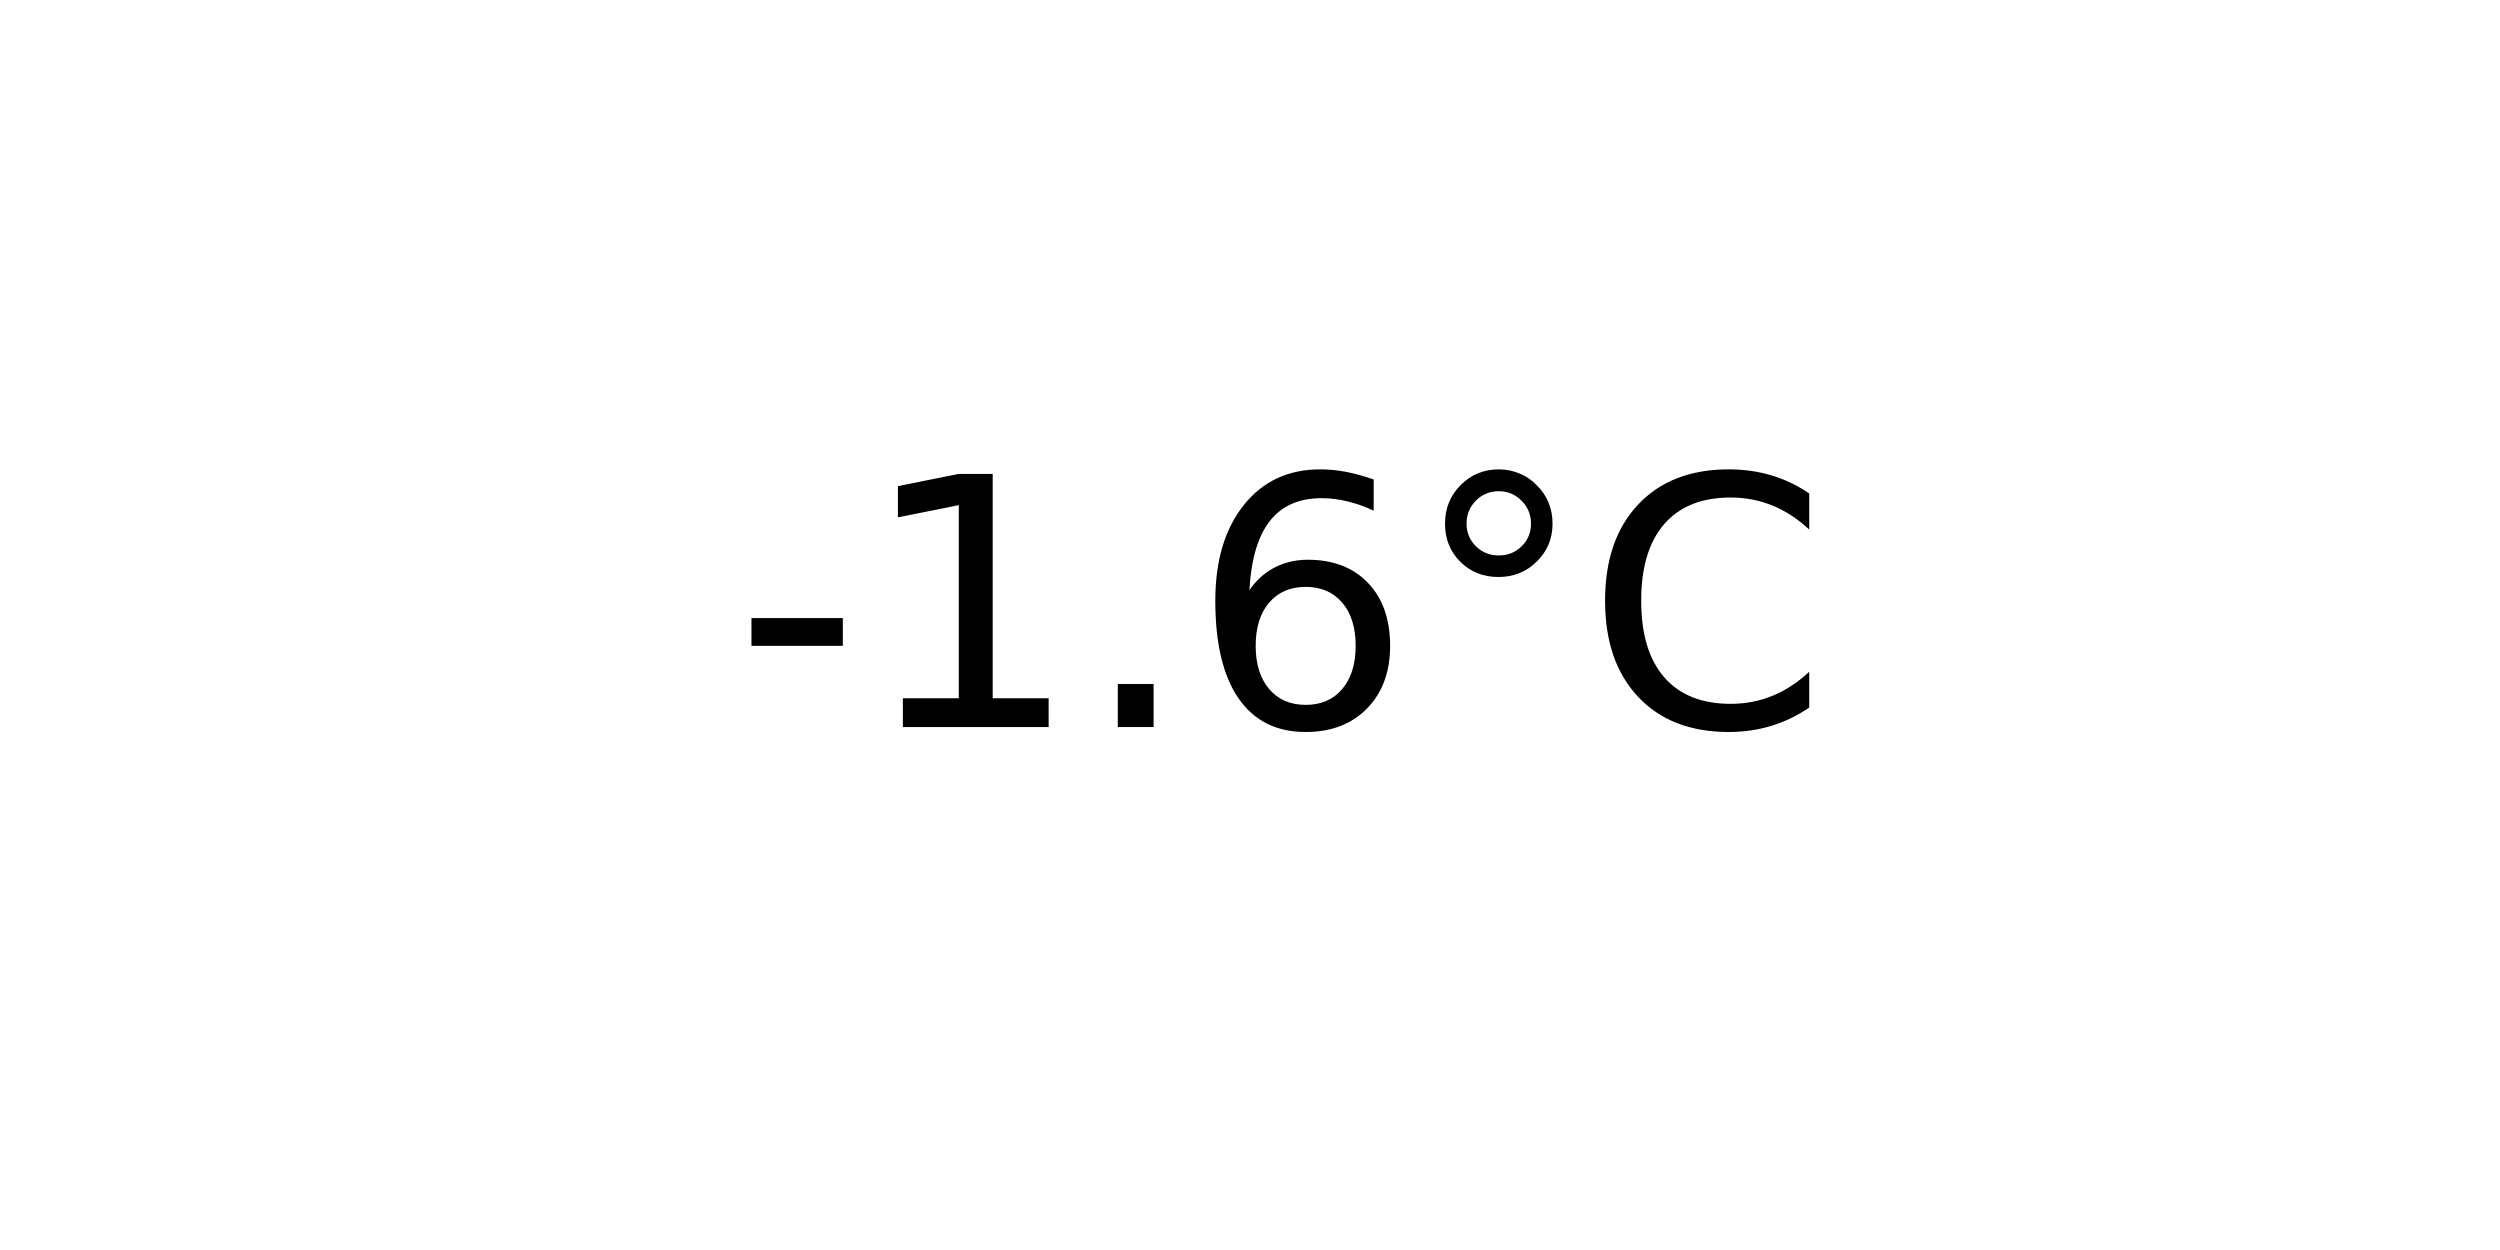
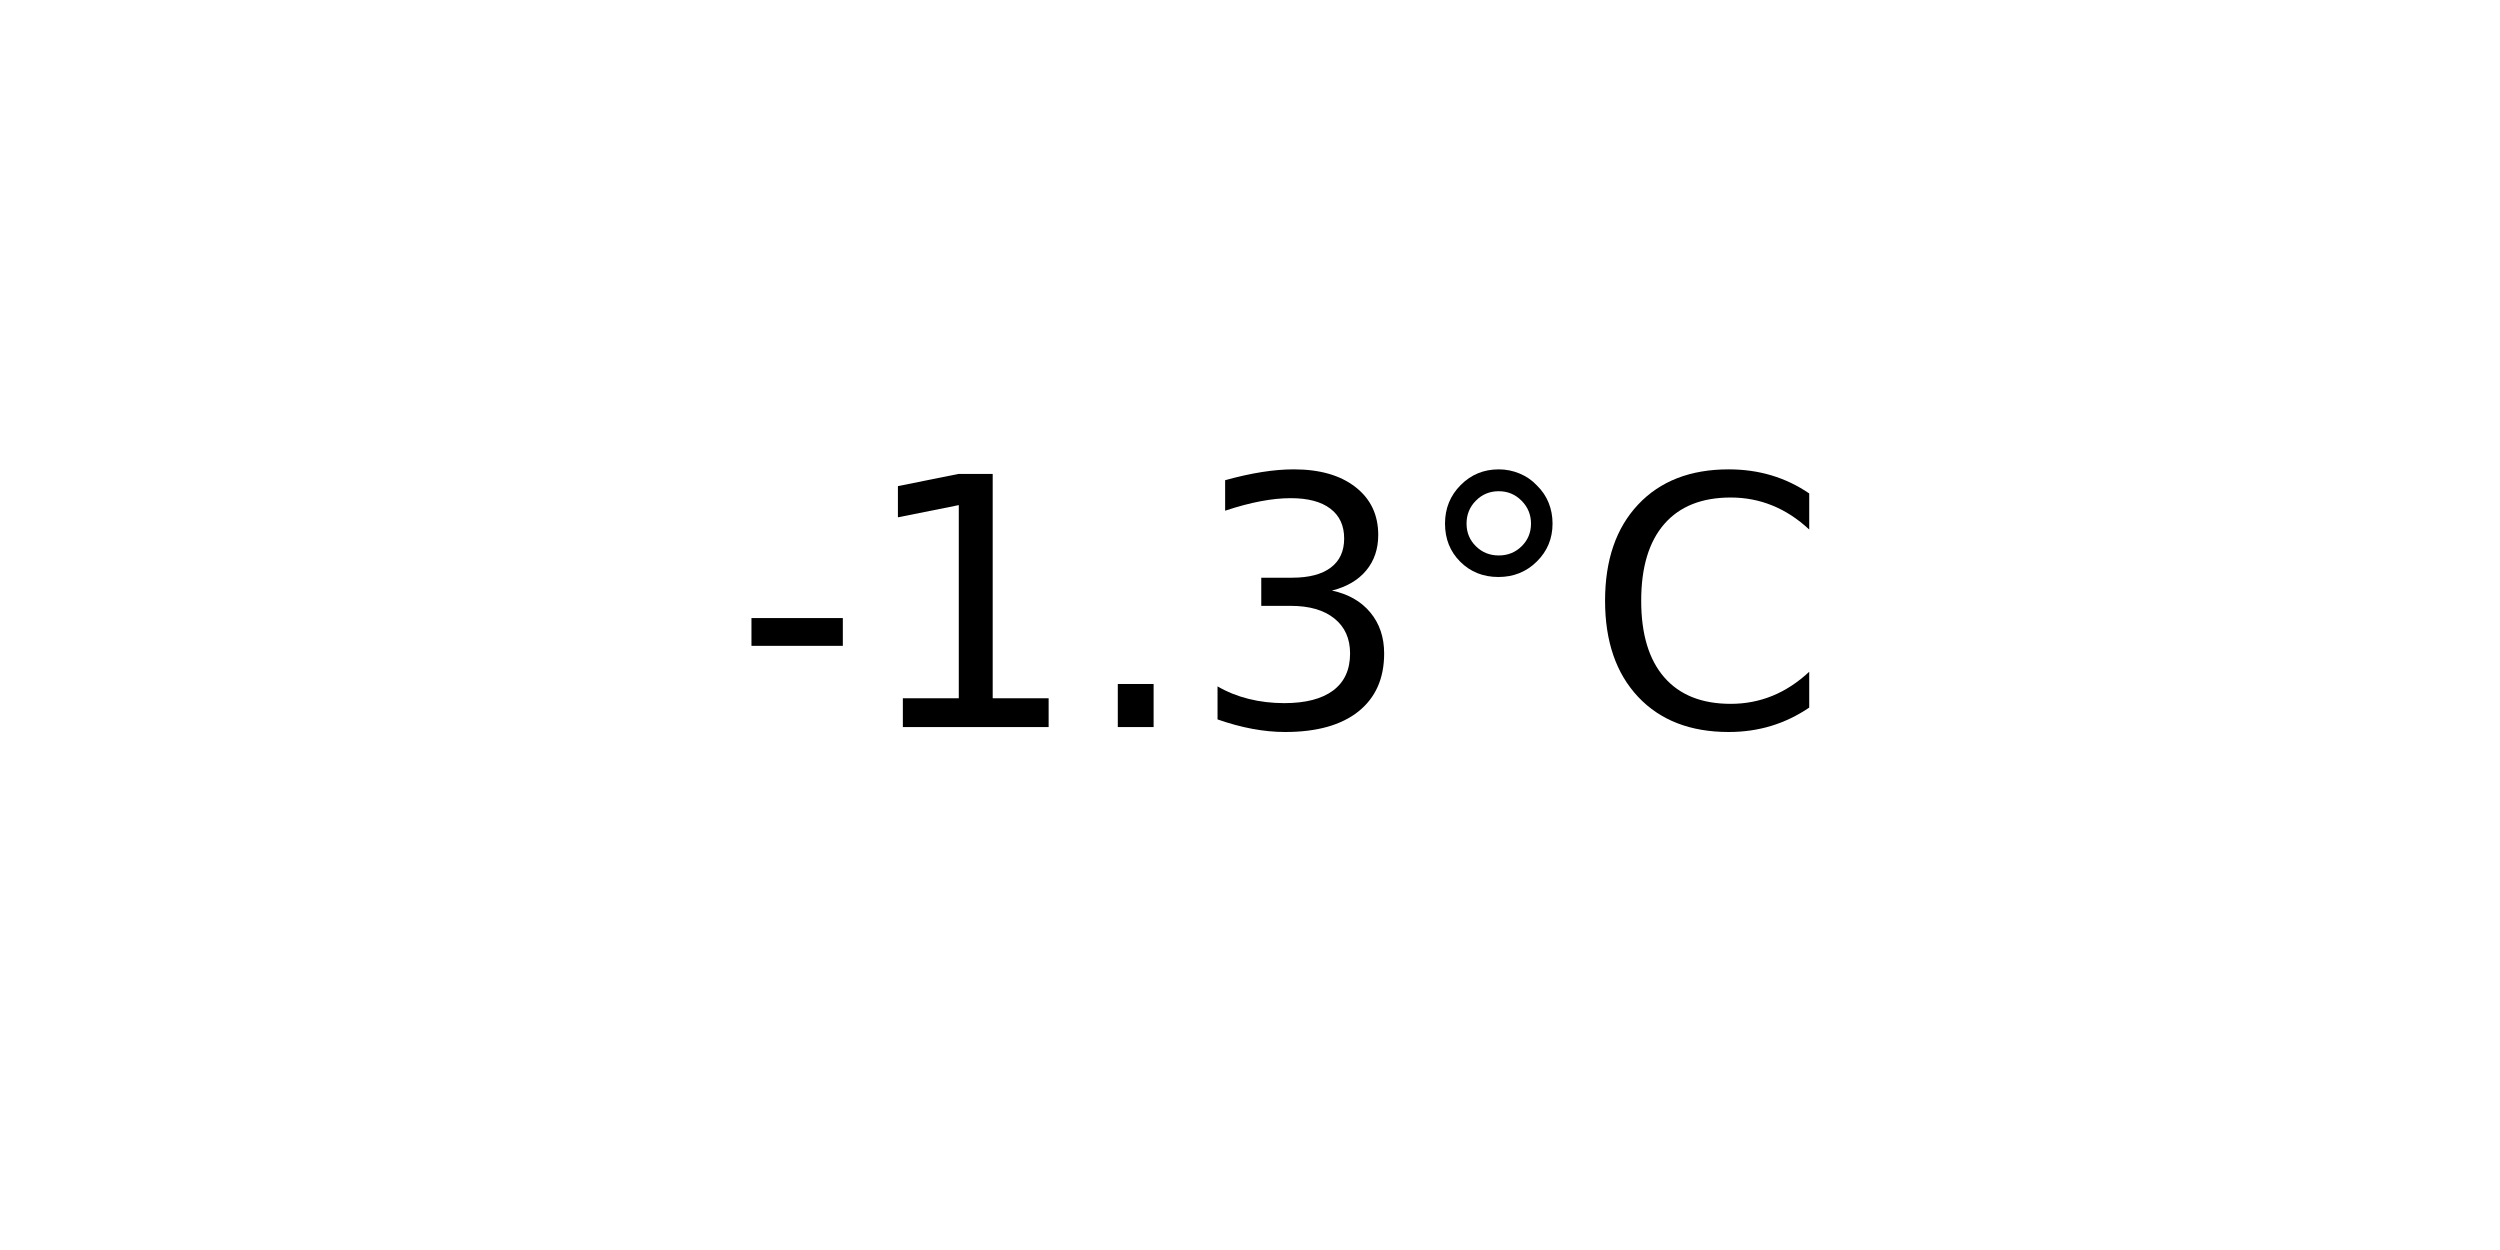
<svg xmlns="http://www.w3.org/2000/svg" xmlns:xlink="http://www.w3.org/1999/xlink" width="72pt" height="36pt" viewBox="0 0 72 36" version="1.1">
  <defs>
    <style type="text/css">*{stroke-linejoin: round; stroke-linecap: butt}</style>
  </defs>
  <g id="figure_1">
    <g id="axes_1">
      <g id="text_1">
        <g transform="translate(21.15312 20.93937) scale(0.1 -0.1)">
          <defs>
            <path id="DejaVuSans-2d" d="M 313 2009  L 1997 2009  L 1997 1497  L 313 1497  L 313 2009  z " transform="scale(0.015625)" />
            <path id="DejaVuSans-31" d="M 794 531  L 1825 531  L 1825 4091  L 703 3866  L 703 4441  L 1819 4666  L 2450 4666  L 2450 531  L 3481 531  L 3481 0  L 794 0  L 794 531  z " transform="scale(0.015625)" />
            <path id="DejaVuSans-2e" d="M 684 794  L 1344 794  L 1344 0  L 684 0  L 684 794  z " transform="scale(0.015625)" />
-             <path id="DejaVuSans-36" d="M 2113 2584  Q 1688 2584 1439 2293  Q 1191 2003 1191 1497  Q 1191 994 1439 701  Q 1688 409 2113 409  Q 2538 409 2786 701  Q 3034 994 3034 1497  Q 3034 2003 2786 2293  Q 2538 2584 2113 2584  z M 3366 4563  L 3366 3988  Q 3128 4100 2886 4159  Q 2644 4219 2406 4219  Q 1781 4219 1451 3797  Q 1122 3375 1075 2522  Q 1259 2794 1537 2939  Q 1816 3084 2150 3084  Q 2853 3084 3261 2657  Q 3669 2231 3669 1497  Q 3669 778 3244 343  Q 2819 -91 2113 -91  Q 1303 -91 875 529  Q 447 1150 447 2328  Q 447 3434 972 4092  Q 1497 4750 2381 4750  Q 2619 4750 2861 4703  Q 3103 4656 3366 4563  z " transform="scale(0.015625)" />
+             <path id="DejaVuSans-33" d="M 2597 2516  Q 3050 2419 3304 2112  Q 3559 1806 3559 1356  Q 3559 666 3084 287  Q 2609 -91 1734 -91  Q 1441 -91 1130 -33  Q 819 25 488 141  L 488 750  Q 750 597 1062 519  Q 1375 441 1716 441  Q 2309 441 2620 675  Q 2931 909 2931 1356  Q 2931 1769 2642 2001  Q 2353 2234 1838 2234  L 1294 2234  L 1294 2753  L 1863 2753  Q 2328 2753 2575 2939  Q 2822 3125 2822 3475  Q 2822 3834 2567 4026  Q 2313 4219 1838 4219  Q 1578 4219 1281 4162  Q 984 4106 628 3988  L 628 4550  Q 988 4650 1302 4700  Q 1616 4750 1894 4750  Q 2613 4750 3031 4423  Q 3450 4097 3450 3541  Q 3450 3153 3228 2886  Q 3006 2619 2597 2516  z " transform="scale(0.015625)" />
            <path id="DejaVuSans-b0" d="M 1600 4347  Q 1350 4347 1178 4173  Q 1006 4000 1006 3750  Q 1006 3503 1178 3333  Q 1350 3163 1600 3163  Q 1850 3163 2022 3333  Q 2194 3503 2194 3750  Q 2194 3997 2020 4172  Q 1847 4347 1600 4347  z M 1600 4750  Q 1800 4750 1984 4673  Q 2169 4597 2303 4453  Q 2447 4313 2519 4134  Q 2591 3956 2591 3750  Q 2591 3338 2302 3052  Q 2013 2766 1594 2766  Q 1172 2766 890 3047  Q 609 3328 609 3750  Q 609 4169 896 4459  Q 1184 4750 1600 4750  z " transform="scale(0.015625)" />
            <path id="DejaVuSans-43" d="M 4122 4306  L 4122 3641  Q 3803 3938 3442 4084  Q 3081 4231 2675 4231  Q 1875 4231 1450 3742  Q 1025 3253 1025 2328  Q 1025 1406 1450 917  Q 1875 428 2675 428  Q 3081 428 3442 575  Q 3803 722 4122 1019  L 4122 359  Q 3791 134 3420 21  Q 3050 -91 2638 -91  Q 1578 -91 968 557  Q 359 1206 359 2328  Q 359 3453 968 4101  Q 1578 4750 2638 4750  Q 3056 4750 3426 4639  Q 3797 4528 4122 4306  z " transform="scale(0.015625)" />
          </defs>
          <use xlink:href="#DejaVuSans-2d" />
          <use xlink:href="#DejaVuSans-31" x="36.084" />
          <use xlink:href="#DejaVuSans-2e" x="99.707" />
-           <use xlink:href="#DejaVuSans-36" x="131.494" />
+           <use xlink:href="#DejaVuSans-33" x="131.494" />
          <use xlink:href="#DejaVuSans-b0" x="195.117" />
          <use xlink:href="#DejaVuSans-43" x="245.117" />
        </g>
      </g>
    </g>
  </g>
</svg>
